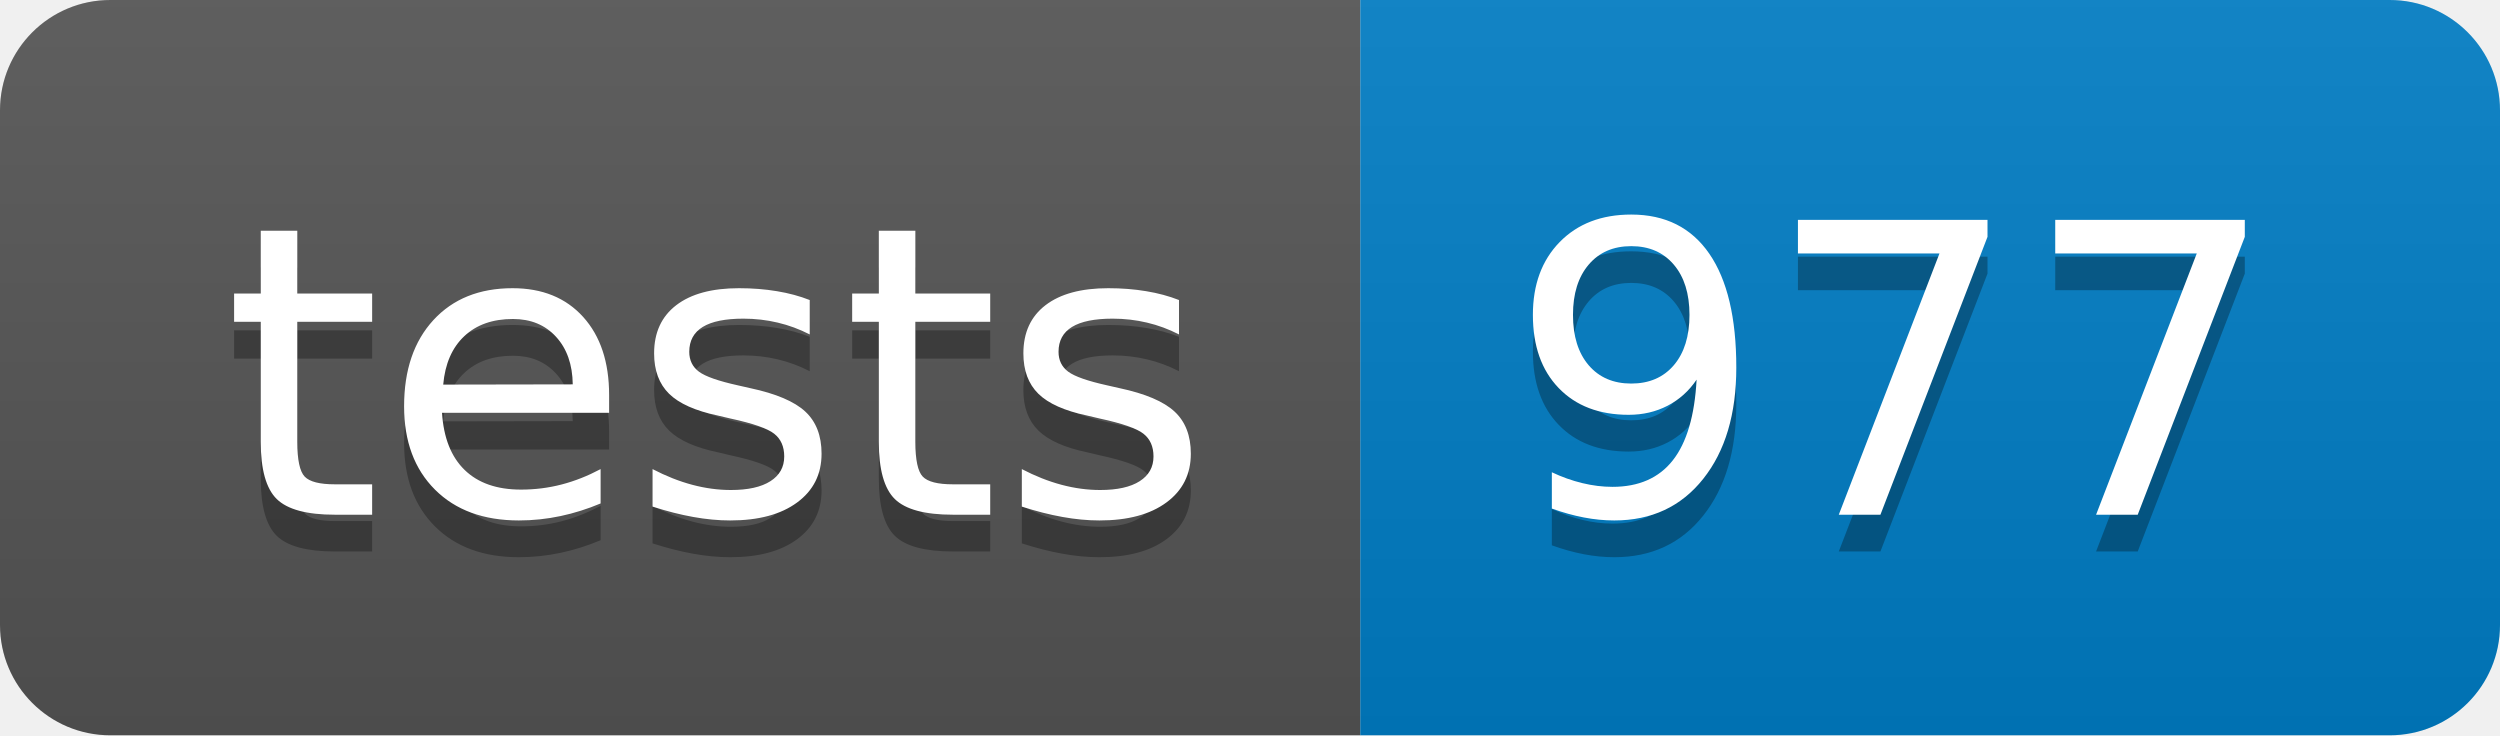
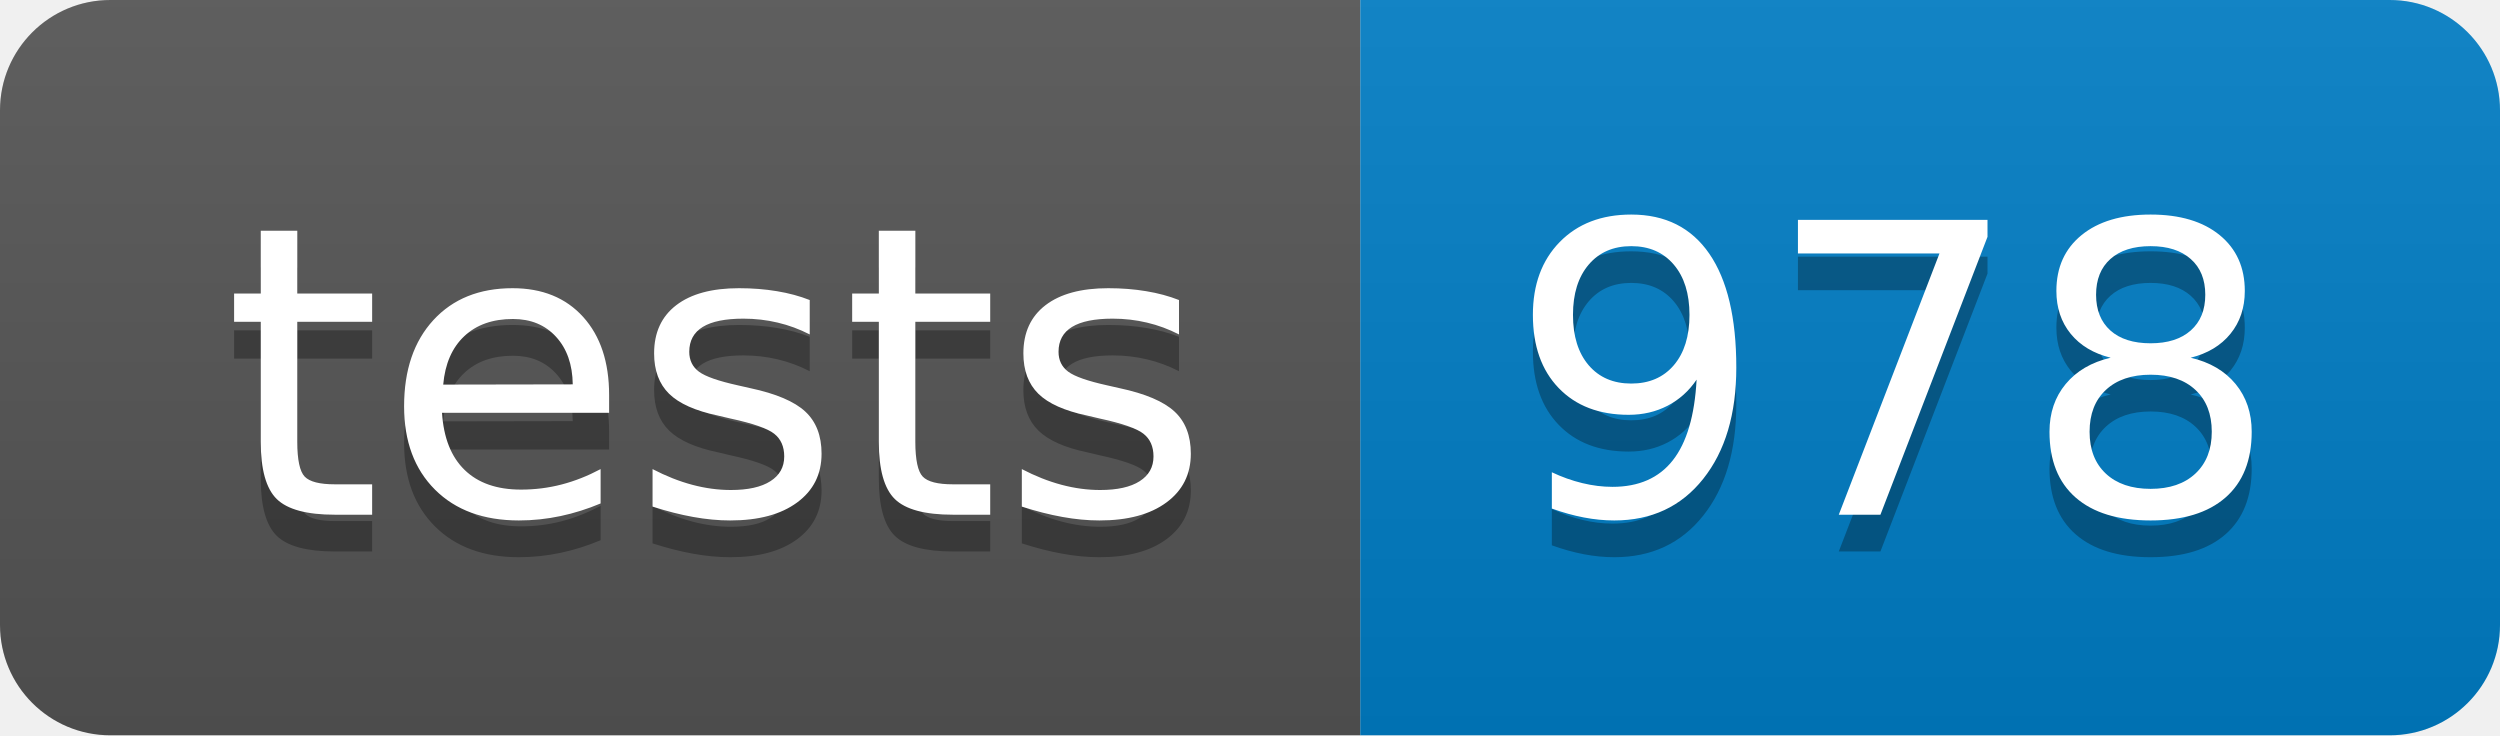
- <svg xmlns="http://www.w3.org/2000/svg" width="68" height="20" role="img" aria-label="tests: 977">
+ <svg xmlns="http://www.w3.org/2000/svg" width="68" height="20" role="img" aria-label="tests: 978">
  <linearGradient id="s" x2="0" y2="100%">
    <stop offset="0" stop-color="#bbb" stop-opacity=".1" />
    <stop offset="1" stop-opacity=".1" />
  </linearGradient>
  <clipPath id="r">
    <rect width="68" height="20" rx="3" fill="#fff" />
  </clipPath>
  <g clip-path="url(#r)">
    <rect width="37" height="20" fill="#555" />
    <rect x="37" width="31" height="20" fill="#007ec6" />
    <rect width="68" height="20" fill="url(#s)" />
  </g>
  <g fill="#fff" text-anchor="middle" font-family="Verdana,Geneva,DejaVu Sans,sans-serif" text-rendering="geometricPrecision" font-size="110">
    <text aria-hidden="true" x="195" y="150" fill="#010101" fill-opacity=".3" transform="scale(.1)" textLength="270">tests</text>
    <text x="195" y="140" transform="scale(.1)" fill="#fff" textLength="270">tests</text>
-     <text aria-hidden="true" x="515" y="150" fill="#010101" fill-opacity=".3" transform="scale(.1)" textLength="210">977</text>
-     <text x="515" y="140" transform="scale(.1)" fill="#fff" textLength="210">977</text>
+     <text aria-hidden="true" x="515" y="150" fill="#010101" fill-opacity=".3" transform="scale(.1)" textLength="210">978</text>
+     <text x="515" y="140" transform="scale(.1)" fill="#fff" textLength="210">978</text>
  </g>
</svg>
